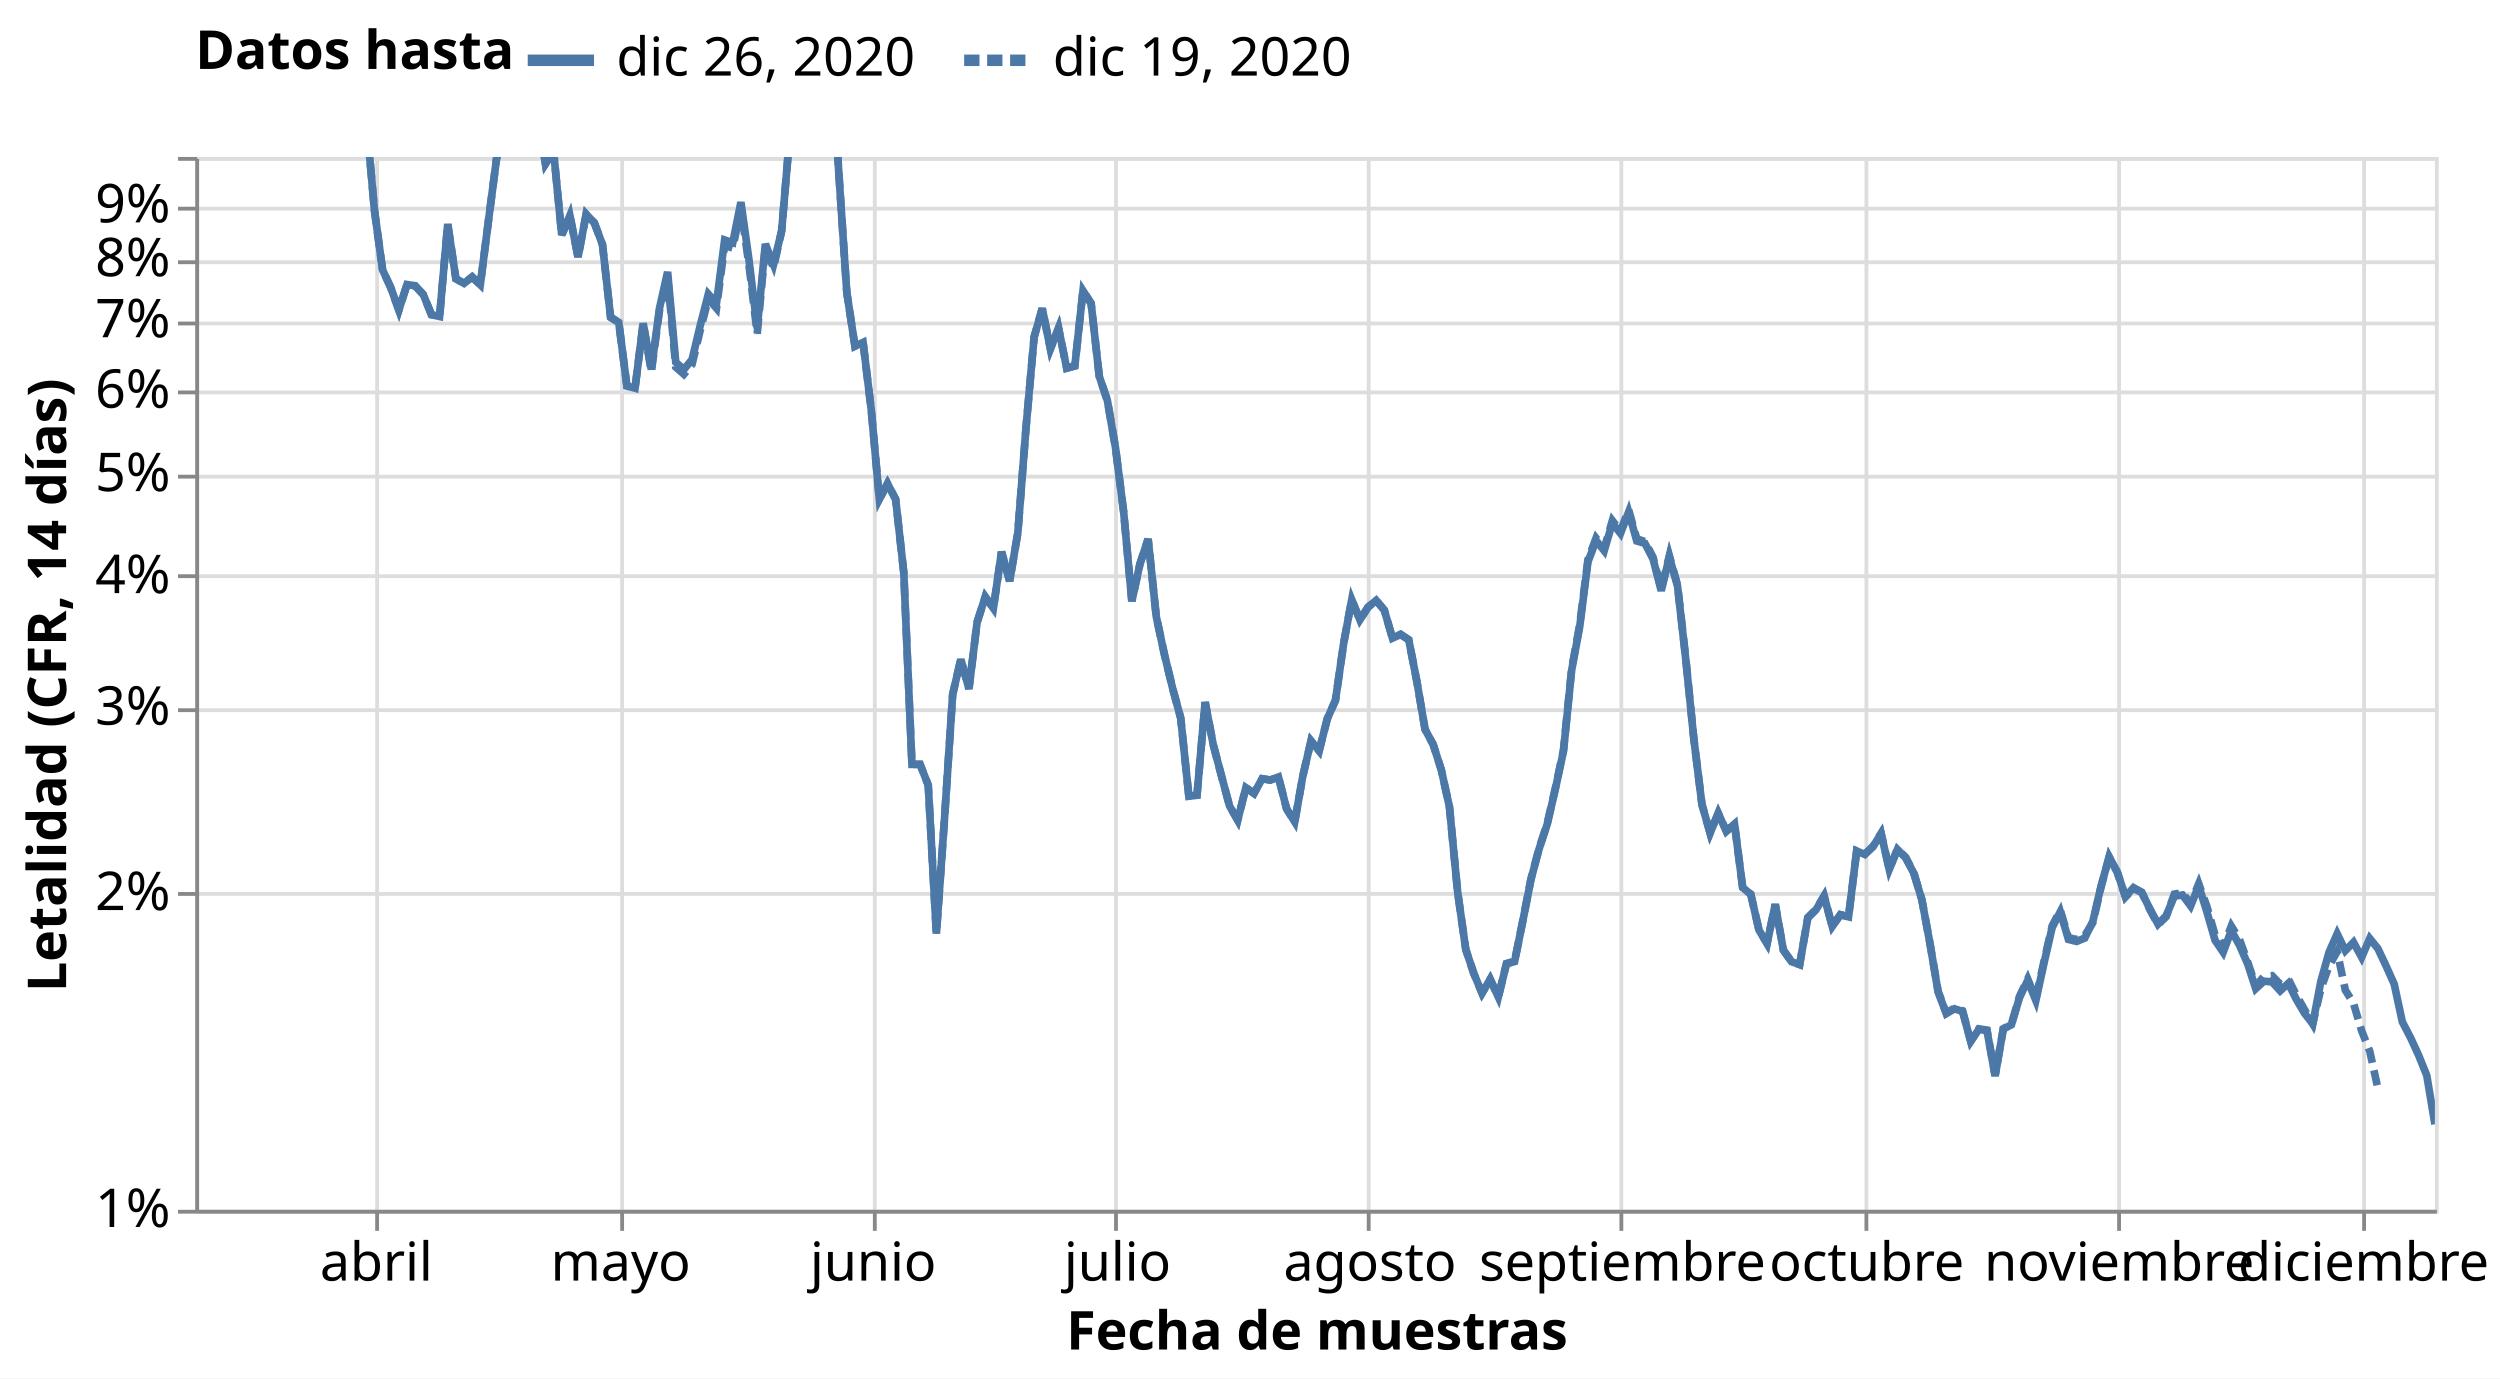
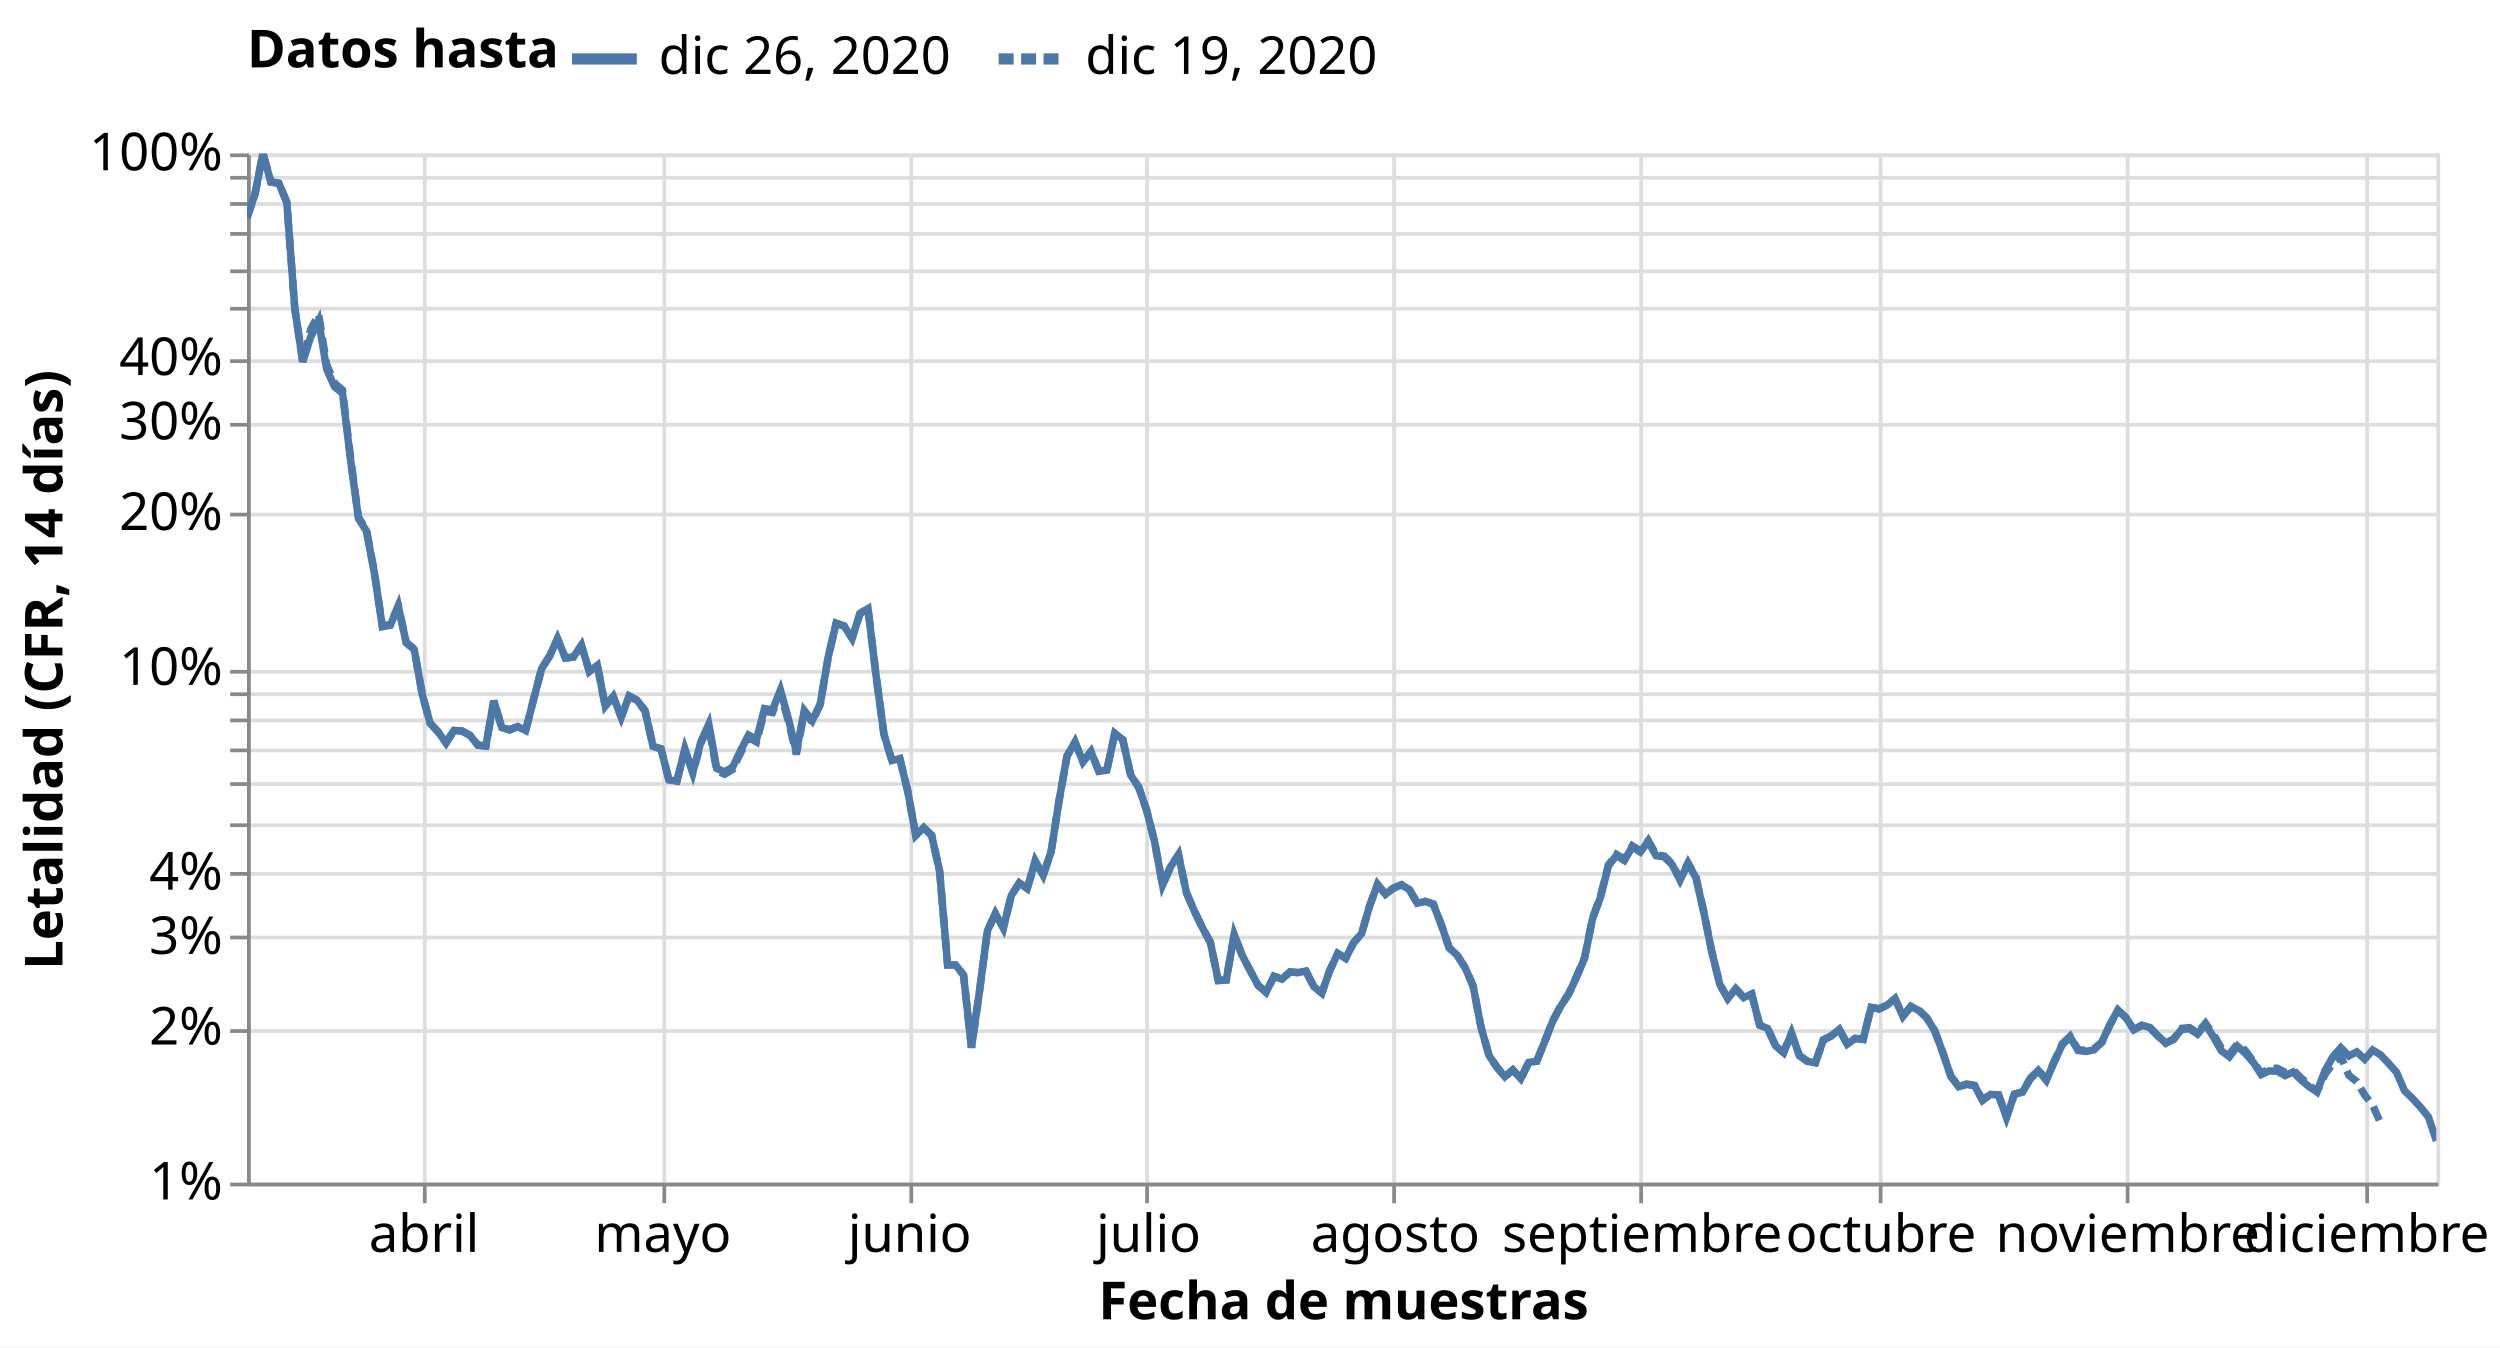
- <svg xmlns="http://www.w3.org/2000/svg" class="marks" width="653" height="360" viewBox="0 0 653 360" version="1.1">
-   <rect width="653" height="360" style="fill: white;" />
+ <svg xmlns="http://www.w3.org/2000/svg" class="marks" width="668" height="360" viewBox="0 0 668 360" version="1.1">
+   <rect width="668" height="360" style="fill: white;" />
  <defs>
    <clipPath id="clip1">
      <rect x="0" y="0" width="585" height="275" />
    </clipPath>
    <clipPath id="clip2">
      <rect x="0" y="0" width="585" height="275" />
    </clipPath>
  </defs>
-   <g transform="translate(51,41)">
+   <g transform="translate(66,41)">
    <g class="mark-group role-frame root">
      <g transform="translate(0,0)">
        <path class="background" d="M0.5,0.5h585v275h-585Z" style="fill: none; stroke: #ddd;" />
        <g>
          <g class="mark-group role-axis">
            <g transform="translate(0.5,275.5)">
              <path class="background" d="M0,0h0v0h0Z" style="pointer-events: none; fill: none;" />
              <g>
                <g class="mark-rule role-axis-grid" style="pointer-events: none;">
                  <line transform="translate(47,-275)" x2="0" y2="275" style="fill: none; stroke: #ddd; stroke-width: 1; opacity: 1;" />
                  <line transform="translate(111,-275)" x2="0" y2="275" style="fill: none; stroke: #ddd; stroke-width: 1; opacity: 1;" />
                  <line transform="translate(177,-275)" x2="0" y2="275" style="fill: none; stroke: #ddd; stroke-width: 1; opacity: 1;" />
                  <line transform="translate(240,-275)" x2="0" y2="275" style="fill: none; stroke: #ddd; stroke-width: 1; opacity: 1;" />
                  <line transform="translate(306,-275)" x2="0" y2="275" style="fill: none; stroke: #ddd; stroke-width: 1; opacity: 1;" />
                  <line transform="translate(372,-275)" x2="0" y2="275" style="fill: none; stroke: #ddd; stroke-width: 1; opacity: 1;" />
                  <line transform="translate(436,-275)" x2="0" y2="275" style="fill: none; stroke: #ddd; stroke-width: 1; opacity: 1;" />
                  <line transform="translate(502,-275)" x2="0" y2="275" style="fill: none; stroke: #ddd; stroke-width: 1; opacity: 1;" />
                  <line transform="translate(566,-275)" x2="0" y2="275" style="fill: none; stroke: #ddd; stroke-width: 1; opacity: 1;" />
                </g>
              </g>
              <path class="foreground" d="" style="pointer-events: none; display: none; fill: none;" />
            </g>
          </g>
          <g class="mark-group role-axis">
            <g transform="translate(0.5,0.5)">
              <path class="background" d="M0,0h0v0h0Z" style="pointer-events: none; fill: none;" />
              <g>
                <g class="mark-rule role-axis-grid" style="pointer-events: none;">
                  <line transform="translate(0,275)" x2="585" y2="0" style="fill: none; stroke: #ddd; stroke-width: 1; opacity: 1;" />
+                   <line transform="translate(0,234)" x2="585" y2="0" style="fill: none; stroke: #ddd; stroke-width: 1; opacity: 1;" />
+                   <line transform="translate(0,209)" x2="585" y2="0" style="fill: none; stroke: #ddd; stroke-width: 1; opacity: 1;" />
                  <line transform="translate(0,192)" x2="585" y2="0" style="fill: none; stroke: #ddd; stroke-width: 1; opacity: 1;" />
+                   <line transform="translate(0,179)" x2="585" y2="0" style="fill: none; stroke: #ddd; stroke-width: 1; opacity: 1;" />
+                   <line transform="translate(0,168)" x2="585" y2="0" style="fill: none; stroke: #ddd; stroke-width: 1; opacity: 1;" />
+                   <line transform="translate(0,159)" x2="585" y2="0" style="fill: none; stroke: #ddd; stroke-width: 1; opacity: 1;" />
+                   <line transform="translate(0,151)" x2="585" y2="0" style="fill: none; stroke: #ddd; stroke-width: 1; opacity: 1;" />
                  <line transform="translate(0,144)" x2="585" y2="0" style="fill: none; stroke: #ddd; stroke-width: 1; opacity: 1;" />
-                   <line transform="translate(0,109)" x2="585" y2="0" style="fill: none; stroke: #ddd; stroke-width: 1; opacity: 1;" />
-                   <line transform="translate(0,83)" x2="585" y2="0" style="fill: none; stroke: #ddd; stroke-width: 1; opacity: 1;" />
-                   <line transform="translate(0,61)" x2="585" y2="0" style="fill: none; stroke: #ddd; stroke-width: 1; opacity: 1;" />
-                   <line transform="translate(0,43)" x2="585" y2="0" style="fill: none; stroke: #ddd; stroke-width: 1; opacity: 1;" />
-                   <line transform="translate(0,27)" x2="585" y2="0" style="fill: none; stroke: #ddd; stroke-width: 1; opacity: 1;" />
+                   <line transform="translate(0,138)" x2="585" y2="0" style="fill: none; stroke: #ddd; stroke-width: 1; opacity: 1;" />
+                   <line transform="translate(0,96)" x2="585" y2="0" style="fill: none; stroke: #ddd; stroke-width: 1; opacity: 1;" />
+                   <line transform="translate(0,72)" x2="585" y2="0" style="fill: none; stroke: #ddd; stroke-width: 1; opacity: 1;" />
+                   <line transform="translate(0,55)" x2="585" y2="0" style="fill: none; stroke: #ddd; stroke-width: 1; opacity: 1;" />
+                   <line transform="translate(0,41)" x2="585" y2="0" style="fill: none; stroke: #ddd; stroke-width: 1; opacity: 1;" />
+                   <line transform="translate(0,31)" x2="585" y2="0" style="fill: none; stroke: #ddd; stroke-width: 1; opacity: 1;" />
+                   <line transform="translate(0,21)" x2="585" y2="0" style="fill: none; stroke: #ddd; stroke-width: 1; opacity: 1;" />
                  <line transform="translate(0,13)" x2="585" y2="0" style="fill: none; stroke: #ddd; stroke-width: 1; opacity: 1;" />
+                   <line transform="translate(0,6)" x2="585" y2="0" style="fill: none; stroke: #ddd; stroke-width: 1; opacity: 1;" />
                  <line transform="translate(0,0)" x2="585" y2="0" style="fill: none; stroke: #ddd; stroke-width: 1; opacity: 1;" />
                </g>
              </g>
              <path class="foreground" d="" style="pointer-events: none; display: none; fill: none;" />
            </g>
          </g>
          <g class="mark-group role-axis">
            <g transform="translate(0.5,275.5)">
              <path class="background" d="M0,0h0v0h0Z" style="pointer-events: none; fill: none;" />
              <g>
                <g class="mark-rule role-axis-tick" style="pointer-events: none;">
                  <line transform="translate(47,0)" x2="0" y2="5" style="fill: none; stroke: #888; stroke-width: 1; opacity: 1;" />
                  <line transform="translate(111,0)" x2="0" y2="5" style="fill: none; stroke: #888; stroke-width: 1; opacity: 1;" />
                  <line transform="translate(177,0)" x2="0" y2="5" style="fill: none; stroke: #888; stroke-width: 1; opacity: 1;" />
                  <line transform="translate(240,0)" x2="0" y2="5" style="fill: none; stroke: #888; stroke-width: 1; opacity: 1;" />
                  <line transform="translate(306,0)" x2="0" y2="5" style="fill: none; stroke: #888; stroke-width: 1; opacity: 1;" />
                  <line transform="translate(372,0)" x2="0" y2="5" style="fill: none; stroke: #888; stroke-width: 1; opacity: 1;" />
                  <line transform="translate(436,0)" x2="0" y2="5" style="fill: none; stroke: #888; stroke-width: 1; opacity: 1;" />
                  <line transform="translate(502,0)" x2="0" y2="5" style="fill: none; stroke: #888; stroke-width: 1; opacity: 1;" />
                  <line transform="translate(566,0)" x2="0" y2="5" style="fill: none; stroke: #888; stroke-width: 1; opacity: 1;" />
                </g>
                <g class="mark-text role-axis-label" style="pointer-events: none;">
                  <text text-anchor="middle" transform="translate(46.8,18)" style="font-family: sans-serif; font-size: 14px; fill: #000; opacity: 1;">abril</text>
                  <text text-anchor="middle" transform="translate(110.6182,18)" style="font-family: sans-serif; font-size: 14px; fill: #000; opacity: 1;">mayo</text>
                  <text text-anchor="middle" transform="translate(176.5636,18)" style="font-family: sans-serif; font-size: 14px; fill: #000; opacity: 1;">junio</text>
                  <text text-anchor="middle" transform="translate(240.3818,18)" style="font-family: sans-serif; font-size: 14px; fill: #000; opacity: 1;">julio</text>
                  <text text-anchor="middle" transform="translate(306.3273,18)" style="font-family: sans-serif; font-size: 14px; fill: #000; opacity: 1;">agosto</text>
                  <text text-anchor="middle" transform="translate(372.2727,18)" style="font-family: sans-serif; font-size: 14px; fill: #000; opacity: 1;">septiembre</text>
                  <text text-anchor="middle" transform="translate(436.0909,18)" style="font-family: sans-serif; font-size: 14px; fill: #000; opacity: 1;">octubre</text>
                  <text text-anchor="middle" transform="translate(502.0364,18)" style="font-family: sans-serif; font-size: 14px; fill: #000; opacity: 1;">noviembre</text>
                  <text text-anchor="middle" transform="translate(565.8545,18)" style="font-family: sans-serif; font-size: 14px; fill: #000; opacity: 1;">diciembre</text>
                </g>
                <g class="mark-rule role-axis-domain" style="pointer-events: none;">
                  <line transform="translate(0,0)" x2="585" y2="0" style="fill: none; stroke: #888; stroke-width: 1; opacity: 1;" />
                </g>
                <g class="mark-text role-axis-title" style="pointer-events: none;">
                  <text text-anchor="middle" transform="translate(292.5,36)" style="font-family: sans-serif; font-size: 14px; font-weight: bold; fill: #000; opacity: 1;">Fecha de muestras</text>
                </g>
              </g>
              <path class="foreground" d="" style="pointer-events: none; display: none; fill: none;" />
            </g>
          </g>
          <g class="mark-group role-axis">
            <g transform="translate(0.5,0.5)">
              <path class="background" d="M0,0h0v0h0Z" style="pointer-events: none; fill: none;" />
              <g>
                <g class="mark-rule role-axis-tick" style="pointer-events: none;">
                  <line transform="translate(0,275)" x2="-5" y2="0" style="fill: none; stroke: #888; stroke-width: 1; opacity: 1;" />
+                   <line transform="translate(0,234)" x2="-5" y2="0" style="fill: none; stroke: #888; stroke-width: 1; opacity: 1;" />
+                   <line transform="translate(0,209)" x2="-5" y2="0" style="fill: none; stroke: #888; stroke-width: 1; opacity: 1;" />
                  <line transform="translate(0,192)" x2="-5" y2="0" style="fill: none; stroke: #888; stroke-width: 1; opacity: 1;" />
+                   <line transform="translate(0,179)" x2="-5" y2="0" style="fill: none; stroke: #888; stroke-width: 1; opacity: 1;" />
+                   <line transform="translate(0,168)" x2="-5" y2="0" style="fill: none; stroke: #888; stroke-width: 1; opacity: 1;" />
+                   <line transform="translate(0,159)" x2="-5" y2="0" style="fill: none; stroke: #888; stroke-width: 1; opacity: 1;" />
+                   <line transform="translate(0,151)" x2="-5" y2="0" style="fill: none; stroke: #888; stroke-width: 1; opacity: 1;" />
                  <line transform="translate(0,144)" x2="-5" y2="0" style="fill: none; stroke: #888; stroke-width: 1; opacity: 1;" />
-                   <line transform="translate(0,109)" x2="-5" y2="0" style="fill: none; stroke: #888; stroke-width: 1; opacity: 1;" />
-                   <line transform="translate(0,83)" x2="-5" y2="0" style="fill: none; stroke: #888; stroke-width: 1; opacity: 1;" />
-                   <line transform="translate(0,61)" x2="-5" y2="0" style="fill: none; stroke: #888; stroke-width: 1; opacity: 1;" />
-                   <line transform="translate(0,43)" x2="-5" y2="0" style="fill: none; stroke: #888; stroke-width: 1; opacity: 1;" />
-                   <line transform="translate(0,27)" x2="-5" y2="0" style="fill: none; stroke: #888; stroke-width: 1; opacity: 1;" />
+                   <line transform="translate(0,138)" x2="-5" y2="0" style="fill: none; stroke: #888; stroke-width: 1; opacity: 1;" />
+                   <line transform="translate(0,96)" x2="-5" y2="0" style="fill: none; stroke: #888; stroke-width: 1; opacity: 1;" />
+                   <line transform="translate(0,72)" x2="-5" y2="0" style="fill: none; stroke: #888; stroke-width: 1; opacity: 1;" />
+                   <line transform="translate(0,55)" x2="-5" y2="0" style="fill: none; stroke: #888; stroke-width: 1; opacity: 1;" />
+                   <line transform="translate(0,41)" x2="-5" y2="0" style="fill: none; stroke: #888; stroke-width: 1; opacity: 1;" />
+                   <line transform="translate(0,31)" x2="-5" y2="0" style="fill: none; stroke: #888; stroke-width: 1; opacity: 1;" />
+                   <line transform="translate(0,21)" x2="-5" y2="0" style="fill: none; stroke: #888; stroke-width: 1; opacity: 1;" />
                  <line transform="translate(0,13)" x2="-5" y2="0" style="fill: none; stroke: #888; stroke-width: 1; opacity: 1;" />
+                   <line transform="translate(0,6)" x2="-5" y2="0" style="fill: none; stroke: #888; stroke-width: 1; opacity: 1;" />
                  <line transform="translate(0,0)" x2="-5" y2="0" style="fill: none; stroke: #888; stroke-width: 1; opacity: 1;" />
                </g>
                <g class="mark-text role-axis-label" style="pointer-events: none;">
                  <text text-anchor="end" transform="translate(-7,279)" style="font-family: sans-serif; font-size: 14px; fill: #000; opacity: 1;">1%</text>
-                   <text text-anchor="end" transform="translate(-7,196.2168)" style="font-family: sans-serif; font-size: 14px; fill: #000; opacity: 1;">2%</text>
-                   <text text-anchor="end" transform="translate(-7,147.7917)" style="font-family: sans-serif; font-size: 14px; fill: #000; opacity: 1;">3%</text>
-                   <text text-anchor="end" transform="translate(-7,113.4335)" style="font-family: sans-serif; font-size: 14px; fill: #000; opacity: 1;">4%</text>
-                   <text text-anchor="end" transform="translate(-7,86.78325)" style="font-family: sans-serif; font-size: 14px; fill: #000; opacity: 1;">5%</text>
-                   <text text-anchor="end" transform="translate(-7,65.00841)" style="font-family: sans-serif; font-size: 14px; fill: #000; opacity: 1;">6%</text>
-                   <text text-anchor="end" transform="translate(-7,46.59804)" style="font-family: sans-serif; font-size: 14px; fill: #000; opacity: 1;">7%</text>
-                   <text text-anchor="end" transform="translate(-7,30.65025)" style="font-family: sans-serif; font-size: 14px; fill: #000; opacity: 1;">8%</text>
-                   <text text-anchor="end" transform="translate(-7,16.58331)" style="font-family: sans-serif; font-size: 14px; fill: #000; opacity: 1;">9%</text>
-                   <text text-anchor="end" transform="translate(-7,4)" style="font-family: sans-serif; font-size: 14px; fill: #000; opacity: 0;">10%</text>
+                   <text text-anchor="end" transform="translate(-7,237.6084)" style="font-family: sans-serif; font-size: 14px; fill: #000; opacity: 1;">2%</text>
+                   <text text-anchor="end" transform="translate(-7,213.3958)" style="font-family: sans-serif; font-size: 14px; fill: #000; opacity: 1;">3%</text>
+                   <text text-anchor="end" transform="translate(-7,196.2168)" style="font-family: sans-serif; font-size: 14px; fill: #000; opacity: 1;">4%</text>
+                   <text text-anchor="end" transform="translate(-7,182.8916)" style="font-family: sans-serif; font-size: 14px; fill: #000; opacity: 0;">5%</text>
+                   <text text-anchor="end" transform="translate(-7,172.0042)" style="font-family: sans-serif; font-size: 14px; fill: #000; opacity: 1;" />
+                   <text text-anchor="end" transform="translate(-7,162.799)" style="font-family: sans-serif; font-size: 14px; fill: #000; opacity: 1;" />
+                   <text text-anchor="end" transform="translate(-7,154.8251)" style="font-family: sans-serif; font-size: 14px; fill: #000; opacity: 1;" />
+                   <text text-anchor="end" transform="translate(-7,147.7917)" style="font-family: sans-serif; font-size: 14px; fill: #000; opacity: 1;" />
+                   <text text-anchor="end" transform="translate(-7,141.5)" style="font-family: sans-serif; font-size: 14px; fill: #000; opacity: 1;">10%</text>
+                   <text text-anchor="end" transform="translate(-7,100.1084)" style="font-family: sans-serif; font-size: 14px; fill: #000; opacity: 1;">20%</text>
+                   <text text-anchor="end" transform="translate(-7,75.89583)" style="font-family: sans-serif; font-size: 14px; fill: #000; opacity: 1;">30%</text>
+                   <text text-anchor="end" transform="translate(-7,58.71675)" style="font-family: sans-serif; font-size: 14px; fill: #000; opacity: 1;">40%</text>
+                   <text text-anchor="end" transform="translate(-7,45.39162)" style="font-family: sans-serif; font-size: 14px; fill: #000; opacity: 0;">50%</text>
+                   <text text-anchor="end" transform="translate(-7,34.5042)" style="font-family: sans-serif; font-size: 14px; fill: #000; opacity: 1;" />
+                   <text text-anchor="end" transform="translate(-7,25.29902)" style="font-family: sans-serif; font-size: 14px; fill: #000; opacity: 1;" />
+                   <text text-anchor="end" transform="translate(-7,17.32513)" style="font-family: sans-serif; font-size: 14px; fill: #000; opacity: 1;" />
+                   <text text-anchor="end" transform="translate(-7,10.29165)" style="font-family: sans-serif; font-size: 14px; fill: #000; opacity: 1;" />
+                   <text text-anchor="end" transform="translate(-7,4)" style="font-family: sans-serif; font-size: 14px; fill: #000; opacity: 1;">100%</text>
                </g>
                <g class="mark-rule role-axis-domain" style="pointer-events: none;">
                  <line transform="translate(0,275)" x2="0" y2="-275" style="fill: none; stroke: #888; stroke-width: 1; opacity: 1;" />
                </g>
                <g class="mark-text role-axis-title" style="pointer-events: none;">
-                   <text text-anchor="middle" transform="translate(-31.23438,137.5) rotate(-90) translate(0,-3)" style="font-family: sans-serif; font-size: 14px; font-weight: bold; fill: #000; opacity: 1;">Letalidad (CFR, 14 días)</text>
+                   <text text-anchor="middle" transform="translate(-46.80664,137.5) rotate(-90) translate(0,-3)" style="font-family: sans-serif; font-size: 14px; font-weight: bold; fill: #000; opacity: 1;">Letalidad (CFR, 14 días)</text>
                </g>
              </g>
              <path class="foreground" d="" style="pointer-events: none; display: none; fill: none;" />
            </g>
          </g>
          <g class="mark-group role-scope pathgroup">
            <g transform="translate(0,0)">
              <path class="background" d="M0,0h585v275h-585Z" style="fill: none;" />
              <g>
                <g class="mark-line role-mark marks" clip-path="url(#clip1)">
-                   <path d="M0,-240.642L2.127,-253.225L4.255,-275L6.382,-259.733L8.509,-259.052L10.636,-248.882L12.764,-192.217L14.891,-163.615L17.018,-176.949L19.145,-185.518L21.273,-159.739L23.4,-150.241L25.527,-146.875L27.655,-111.386L29.782,-79.848L31.909,-73.224L34.036,-50.744L36.164,-22.086L38.291,-22.882L40.418,-32.919L42.545,-13.452L44.673,-9.958L46.8,13.897L48.927,29.483L51.055,34.098L53.182,39.991L55.309,33.315L57.436,33.657L59.564,35.94L61.691,41.196L63.818,41.669L65.945,17.497L68.073,31.805L70.2,33.015L72.327,31.334L74.455,33.391L76.582,16.692L78.709,0.351L80.836,-6.317L82.964,-15.656L85.091,-5.343L87.218,-5.909L89.345,-12.127L91.473,1.823L93.6,-1.442L95.727,20.41L97.855,15.267L99.982,26.172L102.109,14.948L104.236,17.21L106.364,22.876L108.491,41.879L110.618,43.194L112.745,59.808L114.873,60.41L117,43.422L119.127,55.509L121.255,39.527L123.382,30.015L125.509,53.619L127.636,55.509L129.764,52.91L131.891,44.059L134.018,35.819L136.145,38.2L138.273,21.673L140.4,22.386L142.527,11.8L144.655,27.017L146.782,44.693L148.909,22.713L151.036,28.111L153.164,19.326L155.291,-5.792L157.418,-23.925L159.545,-22.459L161.673,-15.948L163.8,-29.165L165.927,-31.733L168.055,3.53L170.182,35.349L172.309,49.416L174.436,48.425L176.564,65.979L178.691,89.42L180.818,85.315L182.945,89.42L185.073,108.635L187.2,158.652L189.327,158.652L191.455,164.064L193.582,202.874L195.709,172.807L197.836,140.4L199.964,131.208L202.091,138.916L204.218,121.538L206.345,114.881L208.473,117.886L210.6,103.128L212.727,110.791L214.855,98.17L216.982,70.862L219.109,47.051L221.236,39.571L223.364,50.098L225.491,44.693L227.618,55.162L229.745,54.592L231.873,34.926L234,38.256L236.127,57.276L238.255,63.643L240.382,76.039L242.509,92.822L244.636,116.034L246.764,106.263L248.891,99.789L251.018,120.048L253.145,129.945L255.273,138.734L257.4,146.555L259.527,166.983L261.655,166.705L263.782,142.407L265.909,153.552L268.036,161.625L270.164,169.537L272.291,173.224L274.418,164.736L276.545,166.24L278.673,162.403L280.8,162.745L282.927,161.949L285.055,170.238L287.182,173.666L289.309,161.646L291.436,152.527L293.564,155.12L295.691,146.735L297.818,141.935L299.945,127.159L302.073,115.626L304.2,120.913L306.327,117.6L308.455,115.818L310.582,118.365L312.709,125.685L314.836,124.704L316.964,126.117L319.091,137.035L321.218,149.493L323.345,153.456L325.473,160.116L327.6,169.8L329.727,191.932L331.855,206.987L333.982,213.335L336.109,218.401L338.236,214.775L340.364,219.428L342.491,210.753L344.618,210.156L346.745,199.637L348.873,188.791L351,180.778L353.127,174.321L355.255,165.118L357.382,155.206L359.509,134.108L361.636,122.589L363.764,105.786L365.891,100.166L368.018,102.849L370.145,95.586L372.273,98.325L374.4,92.736L376.527,100.308L378.655,100.931L380.782,105.029L382.909,113.307L385.036,104.512L387.164,112.044L389.291,130.964L391.418,151.884L393.545,169.129L395.673,176.602L397.8,171.425L399.927,176.121L402.055,174.232L404.182,190.822L406.309,192.614L408.436,201.912L410.564,205.467L412.691,195.225L414.818,207.188L416.945,210.194L419.073,210.933L421.2,198.754L423.327,196.64L425.455,193.089L427.582,201.013L429.709,197.948L431.836,198.478L433.964,181.308L436.091,182.161L438.218,180.17L440.345,176.748L442.473,186.108L444.6,180.87L446.727,183.012L448.855,187.026L450.982,193.972L453.109,205.455L455.236,218.112L457.364,223.755L459.491,222.497L461.618,223.183L463.745,231.035L465.873,227.86L468,228.174L470.127,240.043L472.255,227.797L474.382,226.657L476.509,219.53L478.636,215.09L480.764,220.332L482.891,210.582L485.018,201.274L487.145,197.146L489.273,204.37L491.4,204.904L493.527,204.033L495.655,199.633L497.782,190.522L499.909,182.806L502.036,186.763L504.164,193.196L506.291,190.86L508.418,192.044L510.545,196.411L512.673,200.383L514.8,198.213L516.927,193.081L519.055,192.769L521.182,195.635L523.309,190.377L525.436,197.157L527.564,204.582L529.691,207.723L531.818,202.062L533.945,205.886L536.073,210.719L538.2,217.249L540.327,215.286L542.455,215.475L544.582,217.799L546.709,215.856L548.836,220.098L550.964,223.71L553.091,226.403L555.218,215.273L557.345,207.711L559.473,202.894L561.6,207.31L563.727,205.132L565.855,209.038L567.982,204.132L570.109,206.771L572.236,211.283L574.364,216.038L576.491,225.925L578.618,230.011L580.745,234.635L582.873,239.909L585,252.658" style="fill: none; stroke: #4c78a8; stroke-width: 2; stroke-dasharray: 1,0;" />
+                   <path d="M0,17.179L2.127,10.887L4.255,0L6.382,7.634L8.509,7.974L10.636,13.059L12.764,41.392L14.891,55.692L17.018,49.025L19.145,44.741L21.273,57.63L23.4,62.379L25.527,64.062L27.655,81.807L29.782,97.576L31.909,100.888L34.036,112.128L36.164,126.457L38.291,126.059L40.418,121.04L42.545,130.774L44.673,132.521L46.8,144.449L48.927,152.241L51.055,154.549L53.182,157.496L55.309,154.158L57.436,154.329L59.564,155.47L61.691,158.098L63.818,158.334L65.945,146.248L68.073,153.402L70.2,154.007L72.327,153.167L74.455,154.196L76.582,145.846L78.709,137.675L80.836,134.342L82.964,129.672L85.091,134.829L87.218,134.545L89.345,131.437L91.473,138.412L93.6,136.779L95.727,147.705L97.855,145.134L99.982,150.586L102.109,144.974L104.236,146.105L106.364,148.938L108.491,158.44L110.618,159.097L112.745,167.404L114.873,167.705L117,159.211L119.127,165.255L121.255,157.264L123.382,152.507L125.509,164.309L127.636,165.255L129.764,163.955L131.891,159.529L134.018,155.41L136.145,156.6L138.273,148.336L140.4,148.693L142.527,143.4L144.655,151.009L146.782,159.846L148.909,148.857L151.036,151.556L153.164,147.163L155.291,134.604L157.418,125.537L159.545,126.27L161.673,129.526L163.8,122.918L165.927,121.633L168.055,139.265L170.182,155.175L172.309,162.208L174.436,161.713L176.564,170.49L178.691,182.21L180.818,180.158L182.945,182.21L185.073,191.817L187.2,216.826L189.327,216.826L191.455,219.532L193.582,238.937L195.709,223.903L197.836,207.7L199.964,203.104L202.091,206.958L204.218,198.269L206.345,194.94L208.473,196.443L210.6,189.064L212.727,192.895L214.855,186.585L216.982,172.931L219.109,161.025L221.236,157.286L223.364,162.549L225.491,159.846L227.618,165.081L229.745,164.796L231.873,154.963L234,156.628L236.127,166.138L238.255,169.322L240.382,175.519L242.509,183.911L244.636,195.517L246.764,190.631L248.891,187.395L251.018,197.524L253.145,202.472L255.273,206.867L257.4,210.778L259.527,220.992L261.655,220.852L263.782,208.704L265.909,214.276L268.036,218.313L270.164,222.268L272.291,224.112L274.418,219.868L276.545,220.62L278.673,218.702L280.8,218.872L282.927,218.474L285.055,222.619L287.182,224.333L289.309,218.323L291.436,213.763L293.564,215.06L295.691,210.868L297.818,208.467L299.945,201.08L302.073,195.313L304.2,197.956L306.327,196.3L308.455,195.409L310.582,196.682L312.709,200.342L314.836,199.852L316.964,200.558L319.091,206.018L321.218,212.247L323.345,214.228L325.473,217.558L327.6,222.4L329.727,233.466L331.855,240.994L333.982,244.168L336.109,246.701L338.236,244.887L340.364,247.214L342.491,242.876L344.618,242.578L346.745,237.318L348.873,231.896L351,227.889L353.127,224.66L355.255,220.059L357.382,215.103L359.509,204.554L361.636,198.795L363.764,190.393L365.891,187.583L368.018,188.925L370.145,185.293L372.273,186.662L374.4,183.868L376.527,187.654L378.655,187.965L380.782,190.015L382.909,194.153L385.036,189.756L387.164,193.522L389.291,202.982L391.418,213.442L393.545,222.064L395.673,225.801L397.8,223.213L399.927,225.56L402.055,224.616L404.182,232.911L406.309,233.807L408.436,238.456L410.564,240.234L412.691,235.113L414.818,241.094L416.945,242.597L419.073,242.966L421.2,236.877L423.327,235.82L425.455,234.045L427.582,238.006L429.709,236.474L431.836,236.739L433.964,228.154L436.091,228.581L438.218,227.585L440.345,225.874L442.473,230.554L444.6,227.935L446.727,229.006L448.855,231.013L450.982,234.486L453.109,240.228L455.236,246.556L457.364,249.378L459.491,248.748L461.618,249.092L463.745,253.017L465.873,251.43L468,251.587L470.127,257.522L472.255,251.398L474.382,250.828L476.509,247.265L478.636,245.045L480.764,247.666L482.891,242.791L485.018,238.137L487.145,236.073L489.273,239.685L491.4,239.952L493.527,239.517L495.655,237.317L497.782,232.761L499.909,228.903L502.036,230.881L504.164,234.098L506.291,232.93L508.418,233.522L510.545,235.706L512.673,237.692L514.8,236.606L516.927,234.04L519.055,233.884L521.182,235.318L523.309,232.688L525.436,236.079L527.564,239.791L529.691,241.362L531.818,238.531L533.945,240.443L536.073,242.86L538.2,246.125L540.327,245.143L542.455,245.238L544.582,246.399L546.709,245.428L548.836,247.549L550.964,249.355L553.091,250.701L555.218,245.137L557.345,241.355L559.473,238.947L561.6,241.155L563.727,240.066L565.855,242.019L567.982,239.566L570.109,240.886L572.236,243.142L574.364,245.519L576.491,250.462L578.618,252.506L580.745,254.817L582.873,257.454L585,263.829" style="fill: none; stroke: #4c78a8; stroke-width: 2; stroke-dasharray: 1,0;" />
                </g>
              </g>
              <path class="foreground" d="" style="display: none; fill: none;" />
            </g>
            <g transform="translate(0,0)">
              <path class="background" d="M0,0h585v275h-585Z" style="fill: none;" />
              <g>
                <g class="mark-line role-mark marks" clip-path="url(#clip2)">
-                   <path d="M0,-240.642L2.127,-253.225L4.255,-275L6.382,-259.733L8.509,-259.052L10.636,-248.882L12.764,-192.217L14.891,-163.615L17.018,-180.998L19.145,-188.98L21.273,-162.202L23.4,-152.215L25.527,-148.57L27.655,-112.54L29.782,-80.631L31.909,-73.838L34.036,-51.213L36.164,-22.484L38.291,-23.254L40.418,-33.277L42.545,-13.743L44.673,-10.218L46.8,13.897L48.927,29.483L51.055,34.098L53.182,39.991L55.309,33.315L57.436,33.657L59.564,35.94L61.691,41.196L63.818,41.669L65.945,17.497L68.073,31.805L70.2,33.015L72.327,31.334L74.455,33.391L76.582,16.692L78.709,0.351L80.836,-6.317L82.964,-15.656L85.091,-5.343L87.218,-5.909L89.345,-12.127L91.473,1.823L93.6,-1.442L95.727,20.41L97.855,15.267L99.982,26.172L102.109,14.948L104.236,17.21L106.364,22.876L108.491,41.879L110.618,43.194L112.745,59.808L114.873,60.41L117,43.422L119.127,56.133L121.255,40.185L123.382,31.334L125.509,54.882L127.636,56.753L129.764,54.174L131.891,45.323L134.018,37.083L136.145,39.527L138.273,23.095L140.4,23.799L142.527,13.248L144.655,28.474L146.782,46.158L148.909,23.529L151.036,28.955L153.164,19.326L155.291,-5.792L157.418,-23.925L159.545,-22.459L161.673,-15.948L163.8,-29.165L165.927,-31.733L168.055,3.53L170.182,35.349L172.309,49.416L174.436,48.425L176.564,65.979L178.691,89.42L180.818,85.315L182.945,89.42L185.073,108.635L187.2,158.652L189.327,158.652L191.455,164.064L193.582,202.874L195.709,172.807L197.836,140.4L199.964,131.208L202.091,138.916L204.218,121.538L206.345,114.881L208.473,117.886L210.6,103.128L212.727,110.791L214.855,98.17L216.982,70.862L219.109,47.051L221.236,39.571L223.364,50.098L225.491,44.693L227.618,55.162L229.745,54.592L231.873,34.926L234,38.256L236.127,57.276L238.255,63.643L240.382,76.039L242.509,92.822L244.636,116.034L246.764,106.263L248.891,99.789L251.018,120.048L253.145,129.945L255.273,138.734L257.4,146.555L259.527,166.983L261.655,166.705L263.782,142.407L265.909,153.552L268.036,161.625L270.164,169.537L272.291,173.224L274.418,164.736L276.545,166.24L278.673,162.403L280.8,162.745L282.927,161.949L285.055,170.238L287.182,173.666L289.309,161.646L291.436,152.527L293.564,155.12L295.691,146.735L297.818,141.935L299.945,127.159L302.073,115.626L304.2,120.913L306.327,117.6L308.455,115.818L310.582,118.365L312.709,125.685L314.836,124.704L316.964,126.117L319.091,137.035L321.218,149.493L323.345,153.456L325.473,160.116L327.6,169.8L329.727,191.932L331.855,206.987L333.982,213.335L336.109,218.401L338.236,214.775L340.364,219.376L342.491,210.672L344.618,210.05L346.745,199.528L348.873,188.621L351,180.603L353.127,174.145L355.255,164.848L357.382,154.864L359.509,133.745L361.636,122.071L363.764,105.192L365.891,99.552L368.018,102.236L370.145,94.98L372.273,97.745L374.4,92.168L376.527,99.739L378.655,100.448L380.782,104.558L382.909,112.835L385.036,104.143L387.164,111.821L389.291,130.679L391.418,151.848L393.545,169.097L395.673,176.57L397.8,171.394L399.927,176.091L402.055,174.232L404.182,190.822L406.309,192.565L408.436,201.888L410.564,205.443L412.691,195.201L414.818,207.142L416.945,210.171L419.073,210.956L421.2,198.655L423.327,196.535L425.455,193.01L427.582,200.933L429.709,197.893L431.836,198.422L433.964,181.246L436.091,182.129L438.218,180.069L440.345,176.648L442.473,186.007L444.6,180.804L446.727,182.881L448.855,186.9L450.982,193.941L453.109,205.425L455.236,217.937L457.364,223.58L459.491,222.32L461.618,223.013L463.745,230.873L465.873,227.728L468,228.071L470.127,239.943L472.255,227.697L474.382,226.534L476.509,219.217L478.636,214.709L480.764,219.865L482.891,210.103L485.018,200.871L487.145,196.745L489.273,203.892L491.4,204.416L493.527,203.382L495.655,199.982L497.782,190.712L499.909,182.865L502.036,186.85L504.164,193.291L506.291,191.109L508.418,192.112L510.545,196.572L512.673,200.517L514.8,198.438L516.927,192.551L519.055,192.173L521.182,195.004L523.309,189.832L525.436,195.754L527.564,203.189L529.691,206.456L531.818,200.896L533.945,204.367L536.073,210.211L538.2,216.558L540.327,214.047L542.455,213.847L544.582,216.066L546.709,214.754L548.836,218.983L550.964,222.766L553.091,226.429L555.218,217.236L557.345,211.291L559.473,207.516L561.6,217.63L563.727,221.038L565.855,228.233L567.982,233.603L570.109,243.292" style="fill: none; stroke: #4c78a8; stroke-width: 2; stroke-dasharray: 4,2;" />
+                   <path d="M0,17.179L2.127,10.887L4.255,0L6.382,7.634L8.509,7.974L10.636,13.059L12.764,41.392L14.891,55.692L17.018,47.001L19.145,43.01L21.273,56.399L23.4,61.392L25.527,63.215L27.655,81.23L29.782,97.184L31.909,100.581L34.036,111.893L36.164,126.258L38.291,125.873L40.418,120.861L42.545,130.629L44.673,132.391L46.8,144.449L48.927,152.241L51.055,154.549L53.182,157.496L55.309,154.158L57.436,154.329L59.564,155.47L61.691,158.098L63.818,158.334L65.945,146.248L68.073,153.402L70.2,154.007L72.327,153.167L74.455,154.196L76.582,145.846L78.709,137.675L80.836,134.342L82.964,129.672L85.091,134.829L87.218,134.545L89.345,131.437L91.473,138.412L93.6,136.779L95.727,147.705L97.855,145.134L99.982,150.586L102.109,144.974L104.236,146.105L106.364,148.938L108.491,158.44L110.618,159.097L112.745,167.404L114.873,167.705L117,159.211L119.127,165.566L121.255,157.593L123.382,153.167L125.509,164.941L127.636,165.877L129.764,164.587L131.891,160.161L134.018,156.041L136.145,157.264L138.273,149.047L140.4,149.4L142.527,144.124L144.655,151.737L146.782,160.579L148.909,149.264L151.036,151.978L153.164,147.163L155.291,134.604L157.418,125.537L159.545,126.27L161.673,129.526L163.8,122.918L165.927,121.633L168.055,139.265L170.182,155.175L172.309,162.208L174.436,161.713L176.564,170.49L178.691,182.21L180.818,180.158L182.945,182.21L185.073,191.817L187.2,216.826L189.327,216.826L191.455,219.532L193.582,238.937L195.709,223.903L197.836,207.7L199.964,203.104L202.091,206.958L204.218,198.269L206.345,194.94L208.473,196.443L210.6,189.064L212.727,192.895L214.855,186.585L216.982,172.931L219.109,161.025L221.236,157.286L223.364,162.549L225.491,159.846L227.618,165.081L229.745,164.796L231.873,154.963L234,156.628L236.127,166.138L238.255,169.322L240.382,175.519L242.509,183.911L244.636,195.517L246.764,190.631L248.891,187.395L251.018,197.524L253.145,202.472L255.273,206.867L257.4,210.778L259.527,220.992L261.655,220.852L263.782,208.704L265.909,214.276L268.036,218.313L270.164,222.268L272.291,224.112L274.418,219.868L276.545,220.62L278.673,218.702L280.8,218.872L282.927,218.474L285.055,222.619L287.182,224.333L289.309,218.323L291.436,213.763L293.564,215.06L295.691,210.868L297.818,208.467L299.945,201.08L302.073,195.313L304.2,197.956L306.327,196.3L308.455,195.409L310.582,196.682L312.709,200.342L314.836,199.852L316.964,200.558L319.091,206.018L321.218,212.247L323.345,214.228L325.473,217.558L327.6,222.4L329.727,233.466L331.855,240.994L333.982,244.168L336.109,246.701L338.236,244.887L340.364,247.188L342.491,242.836L344.618,242.525L346.745,237.264L348.873,231.811L351,227.801L353.127,224.573L355.255,219.924L357.382,214.932L359.509,204.373L361.636,198.535L363.764,190.096L365.891,187.276L368.018,188.618L370.145,184.99L372.273,186.373L374.4,183.584L376.527,187.369L378.655,187.724L380.782,189.779L382.909,193.917L385.036,189.571L387.164,193.41L389.291,202.84L391.418,213.424L393.545,222.048L395.673,225.785L397.8,223.197L399.927,225.545L402.055,224.616L404.182,232.911L406.309,233.782L408.436,238.444L410.564,240.222L412.691,235.101L414.818,241.071L416.945,242.586L419.073,242.978L421.2,236.827L423.327,235.767L425.455,234.005L427.582,237.967L429.709,236.446L431.836,236.711L433.964,228.123L436.091,228.564L438.218,227.535L440.345,225.824L442.473,230.503L444.6,227.902L446.727,228.941L448.855,230.95L450.982,234.471L453.109,240.213L455.236,246.468L457.364,249.29L459.491,248.66L461.618,249.006L463.745,252.936L465.873,251.364L468,251.536L470.127,257.472L472.255,251.348L474.382,250.767L476.509,247.109L478.636,244.854L480.764,247.433L482.891,242.551L485.018,237.935L487.145,235.872L489.273,239.446L491.4,239.708L493.527,239.191L495.655,237.491L497.782,232.856L499.909,228.932L502.036,230.925L504.164,234.146L506.291,233.055L508.418,233.556L510.545,235.786L512.673,237.759L514.8,236.719L516.927,233.775L519.055,233.587L521.182,235.002L523.309,232.416L525.436,235.377L527.564,239.094L529.691,240.728L531.818,237.948L533.945,239.683L536.073,242.605L538.2,245.779L540.327,244.524L542.455,244.423L544.582,245.533L546.709,244.877L548.836,246.991L550.964,248.883L553.091,250.715L555.218,246.118L557.345,243.146L559.473,241.258L561.6,246.315L563.727,248.019L565.855,251.616L567.982,254.302L570.109,259.146" style="fill: none; stroke: #4c78a8; stroke-width: 2; stroke-dasharray: 4,2;" />
                </g>
              </g>
              <path class="foreground" d="" style="display: none; fill: none;" />
            </g>
          </g>
          <g class="mark-group role-legend">
            <g transform="translate(0,-36)">
              <path class="background" d="M0,0h301v18h-301Z" style="pointer-events: none; fill: none;" />
              <g>
                <g class="mark-group role-legend-entry">
                  <g transform="translate(85,0)">
                    <path class="background" d="M0,0h0v0h0Z" style="pointer-events: none; fill: none;" />
                    <g>
                      <g class="mark-group role-scope">
                        <g transform="translate(0,0.25)">
                          <path class="background" d="M0,0h101.282v17.5h-101.282Z" style="pointer-events: none; fill: none; opacity: 1;" />
                          <g>
                            <g class="mark-symbol role-legend-symbol" style="pointer-events: none;">
                              <path transform="translate(10.5,10.5)" d="M-8.66,0L8.66,0" style="fill: none; stroke: #4c78a8; stroke-width: 3; stroke-dasharray: 1,0; opacity: 1;" />
                            </g>
                            <g class="mark-text role-legend-label" style="pointer-events: none;">
                              <text text-anchor="start" transform="translate(25,14.5)" style="font-family: sans-serif; font-size: 14px; fill: #000; opacity: 1;">dic 26, 2020</text>
                            </g>
                          </g>
                          <path class="foreground" d="" style="pointer-events: none; display: none; fill: none;" />
                        </g>
                        <g transform="translate(114,0.25)">
                          <path class="background" d="M0,0h101.282v17.5h-101.282Z" style="pointer-events: none; fill: none; opacity: 1;" />
                          <g>
                            <g class="mark-symbol role-legend-symbol" style="pointer-events: none;">
                              <path transform="translate(10.5,10.5)" d="M-8.66,0L8.66,0" style="fill: none; stroke: #4c78a8; stroke-width: 3; stroke-dasharray: 4,2; opacity: 1;" />
                            </g>
                            <g class="mark-text role-legend-label" style="pointer-events: none;">
                              <text text-anchor="start" transform="translate(25,14.5)" style="font-family: sans-serif; font-size: 14px; fill: #000; opacity: 1;">dic 19, 2020</text>
                            </g>
                          </g>
                          <path class="foreground" d="" style="pointer-events: none; display: none; fill: none;" />
                        </g>
                      </g>
                    </g>
                    <path class="foreground" d="" style="pointer-events: none; display: none; fill: none;" />
                  </g>
                </g>
                <g class="mark-text role-legend-title" style="pointer-events: none;">
                  <text text-anchor="start" transform="translate(0,13)" style="font-family: sans-serif; font-size: 14px; font-weight: bold; fill: #000; opacity: 1;">Datos hasta</text>
                </g>
              </g>
              <path class="foreground" d="" style="pointer-events: none; display: none; fill: none;" />
            </g>
          </g>
        </g>
        <path class="foreground" d="" style="display: none; fill: none;" />
      </g>
    </g>
  </g>
</svg>
